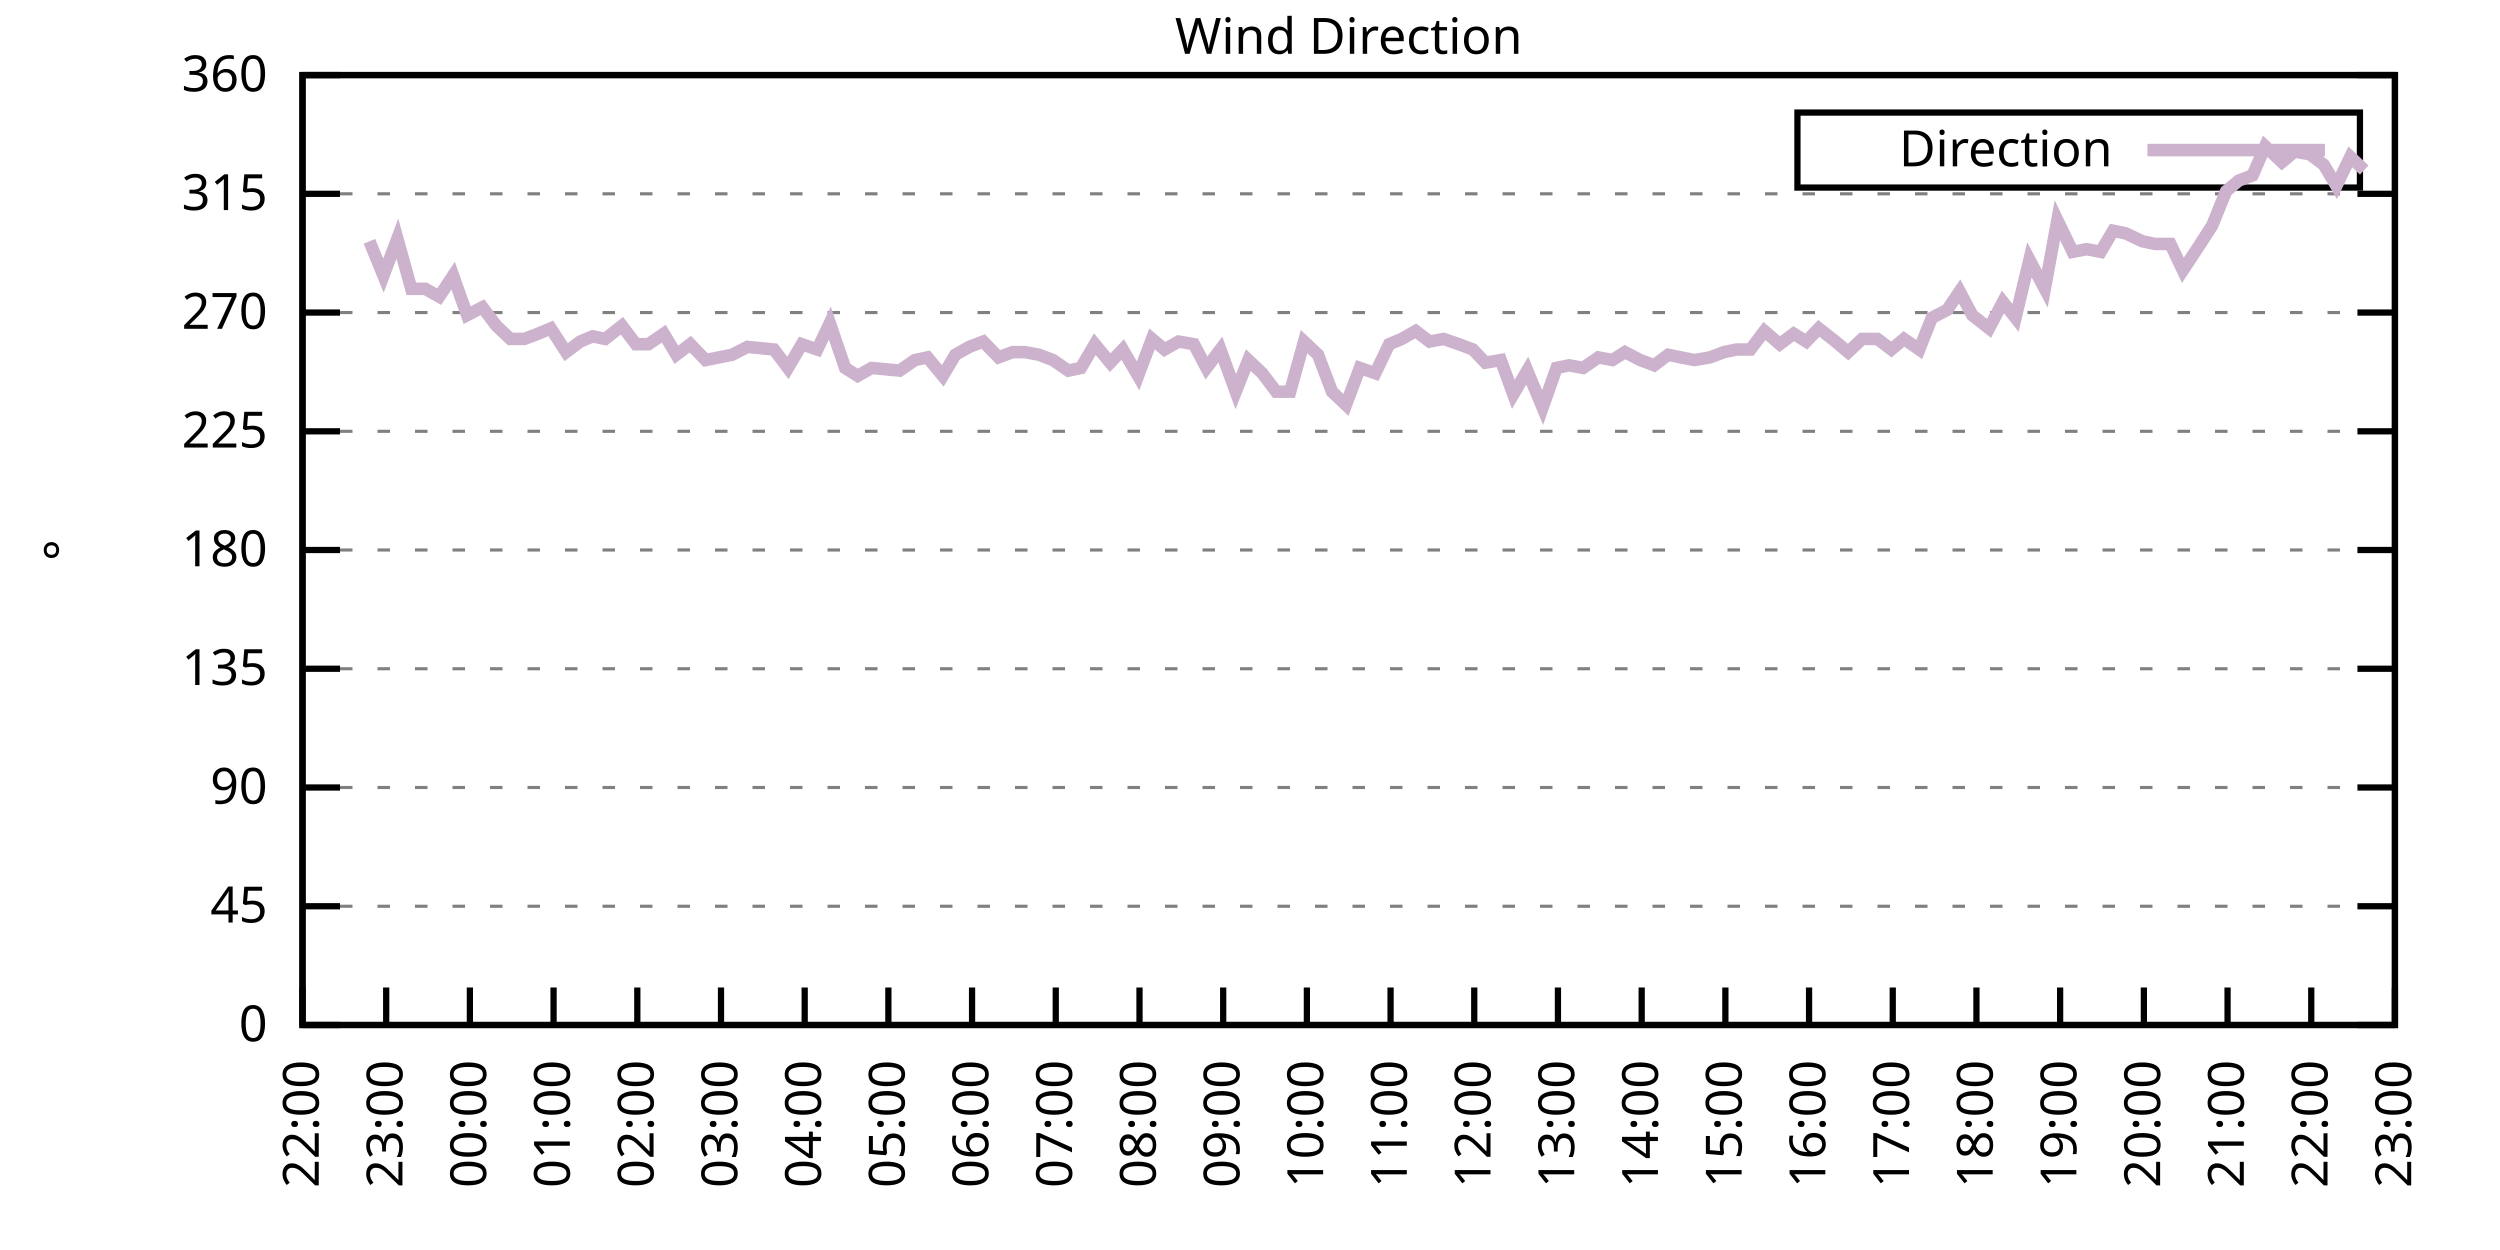
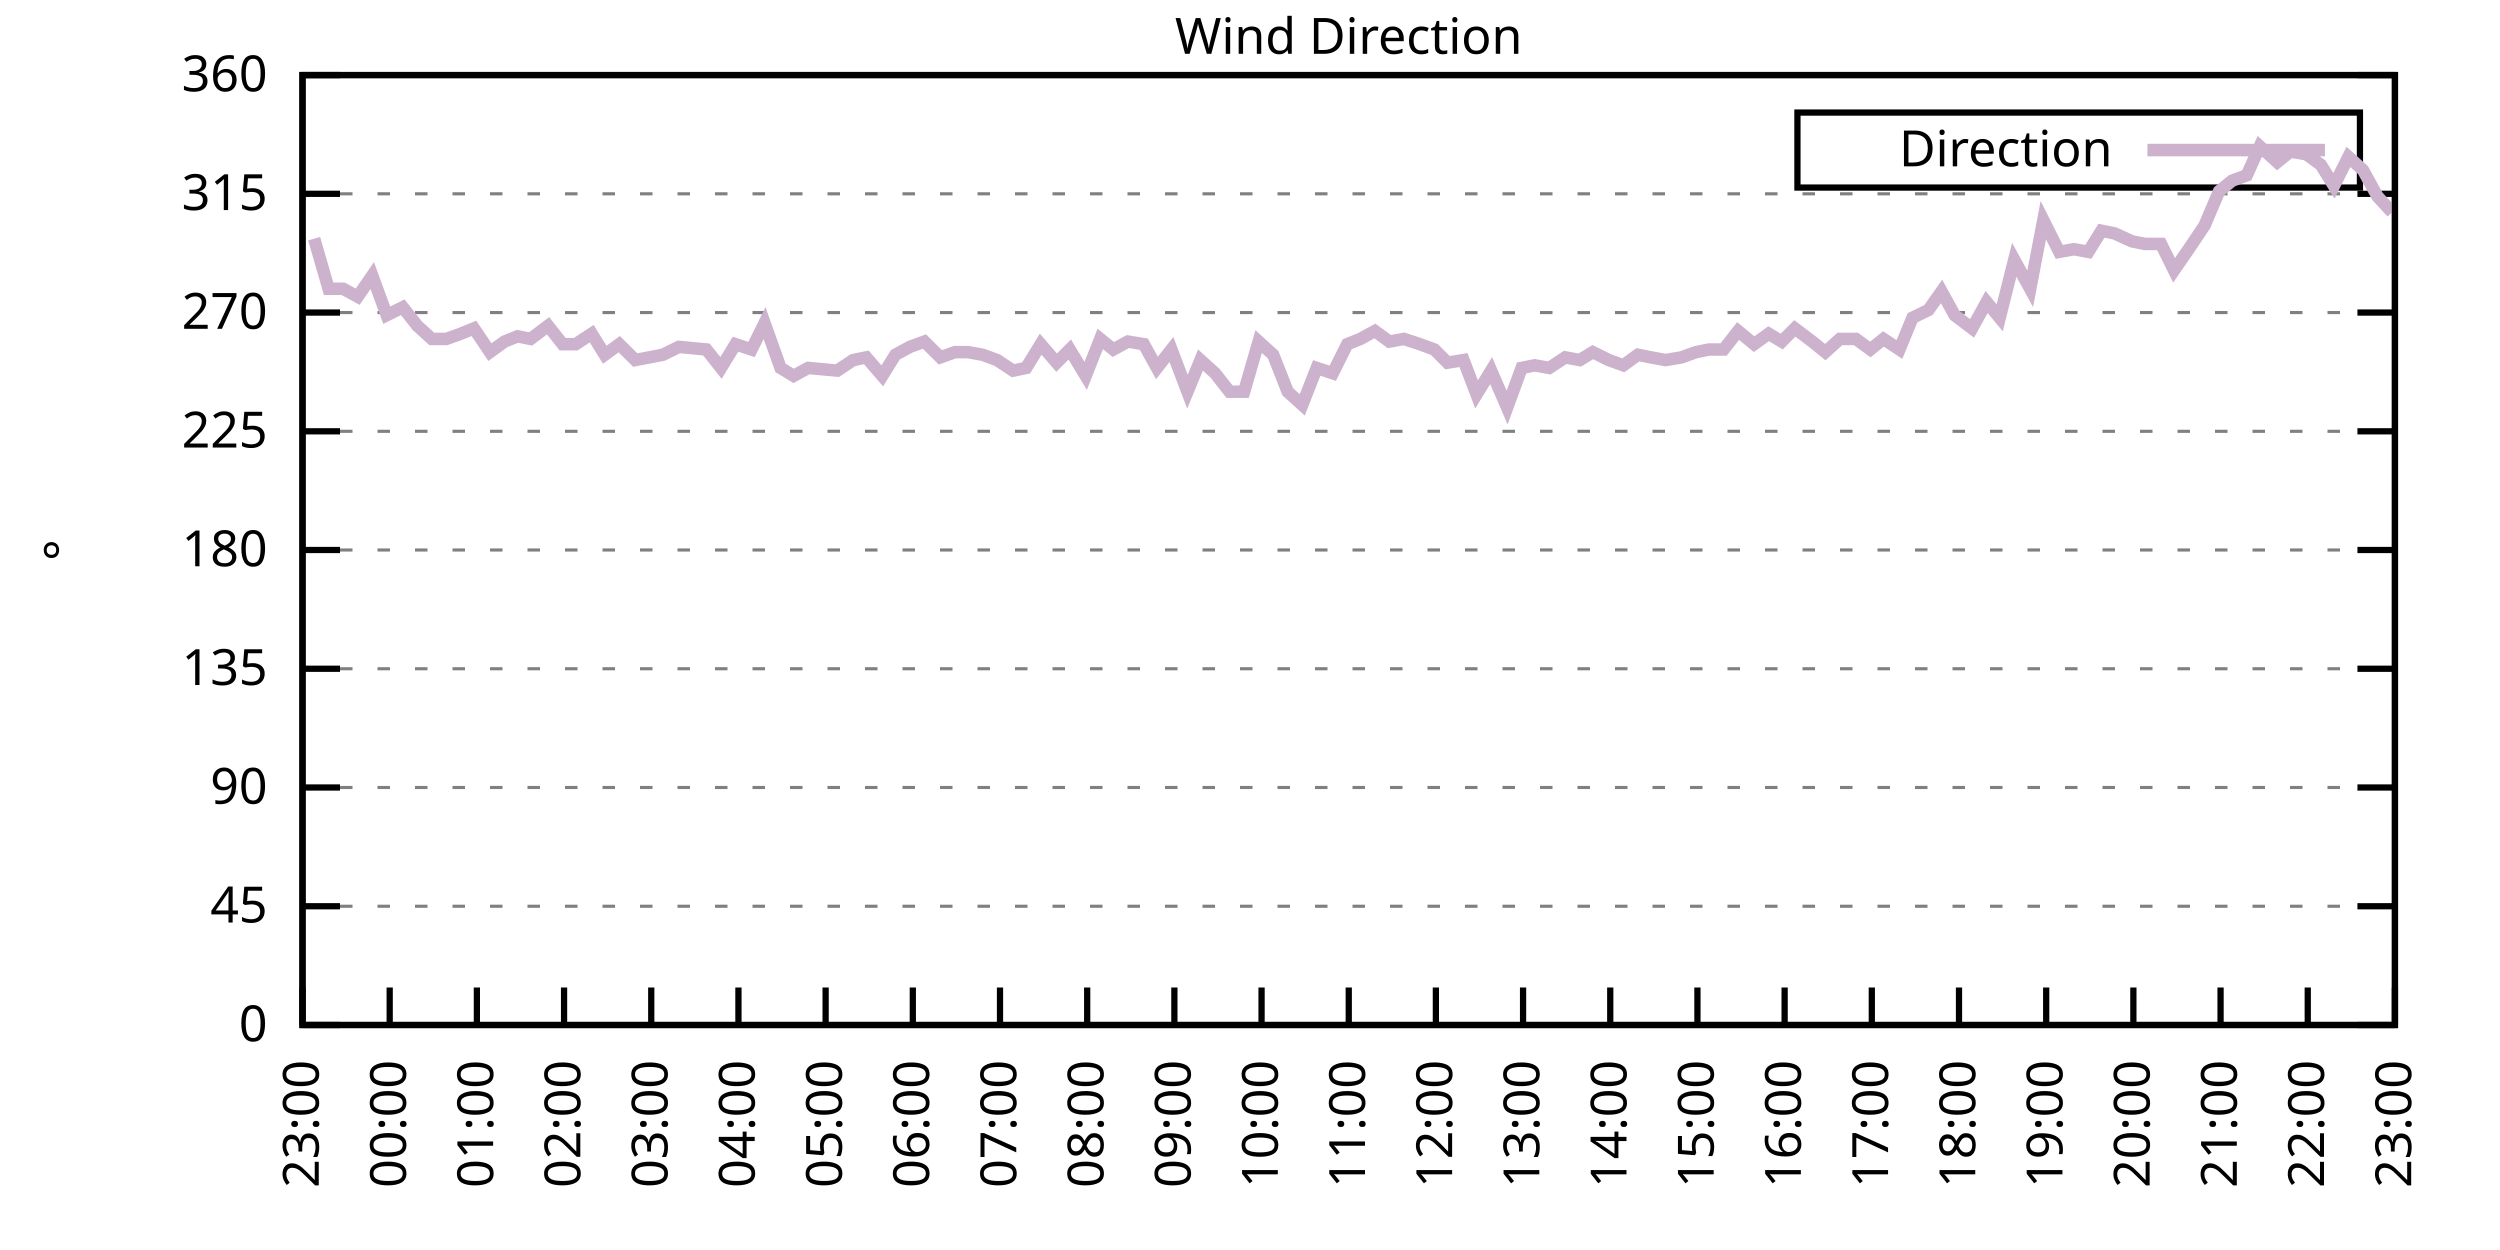
<svg xmlns="http://www.w3.org/2000/svg" xmlns:xlink="http://www.w3.org/1999/xlink" width="400" height="200" viewBox="0 0 400 200">
  <g id="gnuplot_canvas">
    <rect x="0" y="0" width="400" height="200" fill="none" />
    <defs>
      <circle id="gpDot" r="0.5" stroke-width="0.5" stroke="currentColor" />
      <path id="gpPt0" stroke-width="0.333" stroke="currentColor" d="M-1,0 h2 M0,-1 v2" />
      <path id="gpPt1" stroke-width="0.333" stroke="currentColor" d="M-1,-1 L1,1 M1,-1 L-1,1" />
      <path id="gpPt2" stroke-width="0.333" stroke="currentColor" d="M-1,0 L1,0 M0,-1 L0,1 M-1,-1 L1,1 M-1,1 L1,-1" />
      <rect id="gpPt3" stroke-width="0.333" stroke="currentColor" x="-1" y="-1" width="2" height="2" />
      <rect id="gpPt4" stroke-width="0.333" stroke="currentColor" fill="currentColor" x="-1" y="-1" width="2" height="2" />
      <circle id="gpPt5" stroke-width="0.333" stroke="currentColor" cx="0" cy="0" r="1" />
      <use xlink:href="#gpPt5" id="gpPt6" fill="currentColor" stroke="none" />
      <path id="gpPt7" stroke-width="0.333" stroke="currentColor" d="M0,-1.33 L-1.33,0.67 L1.33,0.67 z" />
      <use xlink:href="#gpPt7" id="gpPt8" fill="currentColor" stroke="none" />
      <use xlink:href="#gpPt7" id="gpPt9" stroke="currentColor" transform="rotate(180)" />
      <use xlink:href="#gpPt9" id="gpPt10" fill="currentColor" stroke="none" />
      <use xlink:href="#gpPt3" id="gpPt11" stroke="currentColor" transform="rotate(45)" />
      <use xlink:href="#gpPt11" id="gpPt12" fill="currentColor" stroke="none" />
      <path id="gpPt13" stroke-width="0.333" stroke="currentColor" d="M0,1.330 L1.265,0.411 L0.782,-1.067 L-0.782,-1.076 L-1.265,0.411 z" />
      <use xlink:href="#gpPt13" id="gpPt14" fill="currentColor" stroke="none" />
      <filter id="textbox" filterUnits="objectBoundingBox" x="0" y="0" height="1" width="1">
        <feFlood flood-color="white" flood-opacity="1" result="bgnd" />
        <feComposite in="SourceGraphic" in2="bgnd" operator="atop" />
      </filter>
      <filter id="greybox" filterUnits="objectBoundingBox" x="0" y="0" height="1" width="1">
        <feFlood flood-color="lightgrey" flood-opacity="1" result="grey" />
        <feComposite in="SourceGraphic" in2="grey" operator="atop" />
      </filter>
    </defs>
    <g fill="none" color="white" stroke="currentColor" stroke-width="1.00" stroke-linecap="butt" stroke-linejoin="miter">
</g>
    <g fill="none" color="black" stroke="currentColor" stroke-width="1.00" stroke-linecap="butt" stroke-linejoin="miter">
      <g stroke="none" shape-rendering="crispEdges">
        <polygon fill="rgb(255, 255, 255)" points="48.40,164.00 383.18,164.00 383.18,12.02 48.40,12.02 " />
      </g>
    </g>
    <g fill="none" color="black" stroke="currentColor" stroke-width="1.00" stroke-linecap="butt" stroke-linejoin="miter">
</g>
    <g fill="none" color="black" stroke="black" stroke-width="0.50" stroke-linecap="butt" stroke-linejoin="miter">
</g>
    <g fill="none" color="gray" stroke="currentColor" stroke-width="0.50" stroke-linecap="butt" stroke-linejoin="miter">
      <path stroke="gray" stroke-dasharray="2,4" class="gridline" d="M48.40,164.00 L383.19,164.00  " />
    </g>
    <g fill="none" color="gray" stroke="gray" stroke-width="1.00" stroke-linecap="butt" stroke-linejoin="miter">
</g>
    <g fill="none" color="black" stroke="currentColor" stroke-width="1.00" stroke-linecap="butt" stroke-linejoin="miter">
      <path stroke="black" d="M48.40,164.00 L54.40,164.00 M383.19,164.00 L377.19,164.00  " />
      <g transform="translate(42.80,166.60)" stroke="none" fill="black" font-family="Sans" font-size="8.00" text-anchor="end">
        <text>
          <tspan font-family="Sans"> 0</tspan>
        </text>
      </g>
    </g>
    <g fill="none" color="black" stroke="currentColor" stroke-width="1.00" stroke-linecap="butt" stroke-linejoin="miter">
</g>
    <g fill="none" color="black" stroke="black" stroke-width="0.50" stroke-linecap="butt" stroke-linejoin="miter">
</g>
    <g fill="none" color="gray" stroke="currentColor" stroke-width="0.50" stroke-linecap="butt" stroke-linejoin="miter">
      <path stroke="gray" stroke-dasharray="2,4" class="gridline" d="M48.40,145.00 L383.19,145.00  " />
    </g>
    <g fill="none" color="gray" stroke="gray" stroke-width="1.00" stroke-linecap="butt" stroke-linejoin="miter">
</g>
    <g fill="none" color="black" stroke="currentColor" stroke-width="1.00" stroke-linecap="butt" stroke-linejoin="miter">
      <path stroke="black" d="M48.40,145.00 L54.40,145.00 M383.19,145.00 L377.19,145.00  " />
      <g transform="translate(42.80,147.60)" stroke="none" fill="black" font-family="Sans" font-size="8.00" text-anchor="end">
        <text>
          <tspan font-family="Sans"> 45</tspan>
        </text>
      </g>
    </g>
    <g fill="none" color="black" stroke="currentColor" stroke-width="1.00" stroke-linecap="butt" stroke-linejoin="miter">
</g>
    <g fill="none" color="black" stroke="black" stroke-width="0.50" stroke-linecap="butt" stroke-linejoin="miter">
</g>
    <g fill="none" color="gray" stroke="currentColor" stroke-width="0.50" stroke-linecap="butt" stroke-linejoin="miter">
      <path stroke="gray" stroke-dasharray="2,4" class="gridline" d="M48.40,126.00 L383.19,126.00  " />
    </g>
    <g fill="none" color="gray" stroke="gray" stroke-width="1.00" stroke-linecap="butt" stroke-linejoin="miter">
</g>
    <g fill="none" color="black" stroke="currentColor" stroke-width="1.00" stroke-linecap="butt" stroke-linejoin="miter">
      <path stroke="black" d="M48.40,126.00 L54.40,126.00 M383.19,126.00 L377.19,126.00  " />
      <g transform="translate(42.80,128.60)" stroke="none" fill="black" font-family="Sans" font-size="8.00" text-anchor="end">
        <text>
          <tspan font-family="Sans"> 90</tspan>
        </text>
      </g>
    </g>
    <g fill="none" color="black" stroke="currentColor" stroke-width="1.00" stroke-linecap="butt" stroke-linejoin="miter">
</g>
    <g fill="none" color="black" stroke="black" stroke-width="0.50" stroke-linecap="butt" stroke-linejoin="miter">
</g>
    <g fill="none" color="gray" stroke="currentColor" stroke-width="0.50" stroke-linecap="butt" stroke-linejoin="miter">
      <path stroke="gray" stroke-dasharray="2,4" class="gridline" d="M48.40,107.00 L383.19,107.00  " />
    </g>
    <g fill="none" color="gray" stroke="gray" stroke-width="1.00" stroke-linecap="butt" stroke-linejoin="miter">
</g>
    <g fill="none" color="black" stroke="currentColor" stroke-width="1.00" stroke-linecap="butt" stroke-linejoin="miter">
      <path stroke="black" d="M48.40,107.00 L54.40,107.00 M383.19,107.00 L377.19,107.00  " />
      <g transform="translate(42.80,109.60)" stroke="none" fill="black" font-family="Sans" font-size="8.00" text-anchor="end">
        <text>
          <tspan font-family="Sans"> 135</tspan>
        </text>
      </g>
    </g>
    <g fill="none" color="black" stroke="currentColor" stroke-width="1.00" stroke-linecap="butt" stroke-linejoin="miter">
</g>
    <g fill="none" color="black" stroke="black" stroke-width="0.50" stroke-linecap="butt" stroke-linejoin="miter">
</g>
    <g fill="none" color="gray" stroke="currentColor" stroke-width="0.50" stroke-linecap="butt" stroke-linejoin="miter">
      <path stroke="gray" stroke-dasharray="2,4" class="gridline" d="M48.40,88.00 L383.19,88.00  " />
    </g>
    <g fill="none" color="gray" stroke="gray" stroke-width="1.00" stroke-linecap="butt" stroke-linejoin="miter">
</g>
    <g fill="none" color="black" stroke="currentColor" stroke-width="1.00" stroke-linecap="butt" stroke-linejoin="miter">
      <path stroke="black" d="M48.40,88.00 L54.40,88.00 M383.19,88.00 L377.19,88.00  " />
      <g transform="translate(42.80,90.60)" stroke="none" fill="black" font-family="Sans" font-size="8.00" text-anchor="end">
        <text>
          <tspan font-family="Sans"> 180</tspan>
        </text>
      </g>
    </g>
    <g fill="none" color="black" stroke="currentColor" stroke-width="1.00" stroke-linecap="butt" stroke-linejoin="miter">
</g>
    <g fill="none" color="black" stroke="black" stroke-width="0.50" stroke-linecap="butt" stroke-linejoin="miter">
</g>
    <g fill="none" color="gray" stroke="currentColor" stroke-width="0.50" stroke-linecap="butt" stroke-linejoin="miter">
      <path stroke="gray" stroke-dasharray="2,4" class="gridline" d="M48.40,69.01 L383.19,69.01  " />
    </g>
    <g fill="none" color="gray" stroke="gray" stroke-width="1.00" stroke-linecap="butt" stroke-linejoin="miter">
</g>
    <g fill="none" color="black" stroke="currentColor" stroke-width="1.00" stroke-linecap="butt" stroke-linejoin="miter">
      <path stroke="black" d="M48.40,69.01 L54.40,69.01 M383.19,69.01 L377.19,69.01  " />
      <g transform="translate(42.80,71.61)" stroke="none" fill="black" font-family="Sans" font-size="8.00" text-anchor="end">
        <text>
          <tspan font-family="Sans"> 225</tspan>
        </text>
      </g>
    </g>
    <g fill="none" color="black" stroke="currentColor" stroke-width="1.00" stroke-linecap="butt" stroke-linejoin="miter">
</g>
    <g fill="none" color="black" stroke="black" stroke-width="0.50" stroke-linecap="butt" stroke-linejoin="miter">
</g>
    <g fill="none" color="gray" stroke="currentColor" stroke-width="0.50" stroke-linecap="butt" stroke-linejoin="miter">
      <path stroke="gray" stroke-dasharray="2,4" class="gridline" d="M48.40,50.01 L383.19,50.01  " />
    </g>
    <g fill="none" color="gray" stroke="gray" stroke-width="1.00" stroke-linecap="butt" stroke-linejoin="miter">
</g>
    <g fill="none" color="black" stroke="currentColor" stroke-width="1.00" stroke-linecap="butt" stroke-linejoin="miter">
      <path stroke="black" d="M48.40,50.01 L54.40,50.01 M383.19,50.01 L377.19,50.01  " />
      <g transform="translate(42.80,52.61)" stroke="none" fill="black" font-family="Sans" font-size="8.00" text-anchor="end">
        <text>
          <tspan font-family="Sans"> 270</tspan>
        </text>
      </g>
    </g>
    <g fill="none" color="black" stroke="currentColor" stroke-width="1.00" stroke-linecap="butt" stroke-linejoin="miter">
</g>
    <g fill="none" color="black" stroke="black" stroke-width="0.50" stroke-linecap="butt" stroke-linejoin="miter">
</g>
    <g fill="none" color="gray" stroke="currentColor" stroke-width="0.50" stroke-linecap="butt" stroke-linejoin="miter">
      <path stroke="gray" stroke-dasharray="2,4" class="gridline" d="M48.40,31.01 L383.19,31.01  " />
    </g>
    <g fill="none" color="gray" stroke="gray" stroke-width="1.00" stroke-linecap="butt" stroke-linejoin="miter">
</g>
    <g fill="none" color="black" stroke="currentColor" stroke-width="1.00" stroke-linecap="butt" stroke-linejoin="miter">
      <path stroke="black" d="M48.40,31.01 L54.40,31.01 M383.19,31.01 L377.19,31.01  " />
      <g transform="translate(42.80,33.61)" stroke="none" fill="black" font-family="Sans" font-size="8.00" text-anchor="end">
        <text>
          <tspan font-family="Sans"> 315</tspan>
        </text>
      </g>
    </g>
    <g fill="none" color="black" stroke="currentColor" stroke-width="1.00" stroke-linecap="butt" stroke-linejoin="miter">
</g>
    <g fill="none" color="black" stroke="black" stroke-width="0.50" stroke-linecap="butt" stroke-linejoin="miter">
</g>
    <g fill="none" color="gray" stroke="currentColor" stroke-width="0.50" stroke-linecap="butt" stroke-linejoin="miter">
      <path stroke="gray" stroke-dasharray="2,4" class="gridline" d="M48.40,12.01 L383.19,12.01  " />
    </g>
    <g fill="none" color="gray" stroke="gray" stroke-width="1.00" stroke-linecap="butt" stroke-linejoin="miter">
</g>
    <g fill="none" color="black" stroke="currentColor" stroke-width="1.00" stroke-linecap="butt" stroke-linejoin="miter">
      <path stroke="black" d="M48.40,12.01 L54.40,12.01 M383.19,12.01 L377.19,12.01  " />
      <g transform="translate(42.80,14.61)" stroke="none" fill="black" font-family="Sans" font-size="8.00" text-anchor="end">
        <text>
          <tspan font-family="Sans"> 360</tspan>
        </text>
      </g>
    </g>
    <g fill="none" color="black" stroke="currentColor" stroke-width="1.00" stroke-linecap="butt" stroke-linejoin="miter">
      <path stroke="black" d="M48.40,164.00 L48.40,158.00  " />
      <g transform="translate(51.00,169.60) rotate(270.00)" stroke="none" fill="black" font-family="Sans" font-size="8.00" text-anchor="end">
        <text>
-           <tspan font-family="Sans">22:00</tspan>
-         </text>
-       </g>
-     </g>
-     <g fill="none" color="black" stroke="currentColor" stroke-width="1.00" stroke-linecap="butt" stroke-linejoin="miter">
-       <path stroke="black" d="M61.79,164.00 L61.79,158.00  " />
-       <g transform="translate(64.39,169.60) rotate(270.00)" stroke="none" fill="black" font-family="Sans" font-size="8.00" text-anchor="end">
-         <text>
          <tspan font-family="Sans">23:00</tspan>
        </text>
      </g>
    </g>
    <g fill="none" color="black" stroke="currentColor" stroke-width="1.00" stroke-linecap="butt" stroke-linejoin="miter">
-       <path stroke="black" d="M75.18,164.00 L75.18,158.00  " />
-       <g transform="translate(77.78,169.60) rotate(270.00)" stroke="none" fill="black" font-family="Sans" font-size="8.00" text-anchor="end">
+       <path stroke="black" d="M62.35,164.00 L62.35,158.00  " />
+       <g transform="translate(64.95,169.60) rotate(270.00)" stroke="none" fill="black" font-family="Sans" font-size="8.00" text-anchor="end">
        <text>
          <tspan font-family="Sans">00:00</tspan>
        </text>
      </g>
    </g>
    <g fill="none" color="black" stroke="currentColor" stroke-width="1.00" stroke-linecap="butt" stroke-linejoin="miter">
-       <path stroke="black" d="M88.57,164.00 L88.57,158.00  " />
-       <g transform="translate(91.17,169.60) rotate(270.00)" stroke="none" fill="black" font-family="Sans" font-size="8.00" text-anchor="end">
+       <path stroke="black" d="M76.30,164.00 L76.30,158.00  " />
+       <g transform="translate(78.90,169.60) rotate(270.00)" stroke="none" fill="black" font-family="Sans" font-size="8.00" text-anchor="end">
        <text>
          <tspan font-family="Sans">01:00</tspan>
        </text>
      </g>
    </g>
    <g fill="none" color="black" stroke="currentColor" stroke-width="1.00" stroke-linecap="butt" stroke-linejoin="miter">
-       <path stroke="black" d="M101.97,164.00 L101.97,158.00  " />
-       <g transform="translate(104.57,169.60) rotate(270.00)" stroke="none" fill="black" font-family="Sans" font-size="8.00" text-anchor="end">
+       <path stroke="black" d="M90.25,164.00 L90.25,158.00  " />
+       <g transform="translate(92.85,169.60) rotate(270.00)" stroke="none" fill="black" font-family="Sans" font-size="8.00" text-anchor="end">
        <text>
          <tspan font-family="Sans">02:00</tspan>
        </text>
      </g>
    </g>
    <g fill="none" color="black" stroke="currentColor" stroke-width="1.00" stroke-linecap="butt" stroke-linejoin="miter">
-       <path stroke="black" d="M115.36,164.00 L115.36,158.00  " />
-       <g transform="translate(117.96,169.60) rotate(270.00)" stroke="none" fill="black" font-family="Sans" font-size="8.00" text-anchor="end">
+       <path stroke="black" d="M104.20,164.00 L104.20,158.00  " />
+       <g transform="translate(106.80,169.60) rotate(270.00)" stroke="none" fill="black" font-family="Sans" font-size="8.00" text-anchor="end">
        <text>
          <tspan font-family="Sans">03:00</tspan>
        </text>
      </g>
    </g>
    <g fill="none" color="black" stroke="currentColor" stroke-width="1.00" stroke-linecap="butt" stroke-linejoin="miter">
-       <path stroke="black" d="M128.75,164.00 L128.75,158.00  " />
-       <g transform="translate(131.35,169.60) rotate(270.00)" stroke="none" fill="black" font-family="Sans" font-size="8.00" text-anchor="end">
+       <path stroke="black" d="M118.15,164.00 L118.15,158.00  " />
+       <g transform="translate(120.75,169.60) rotate(270.00)" stroke="none" fill="black" font-family="Sans" font-size="8.00" text-anchor="end">
        <text>
          <tspan font-family="Sans">04:00</tspan>
        </text>
      </g>
    </g>
    <g fill="none" color="black" stroke="currentColor" stroke-width="1.00" stroke-linecap="butt" stroke-linejoin="miter">
-       <path stroke="black" d="M142.14,164.00 L142.14,158.00  " />
-       <g transform="translate(144.74,169.60) rotate(270.00)" stroke="none" fill="black" font-family="Sans" font-size="8.00" text-anchor="end">
+       <path stroke="black" d="M132.10,164.00 L132.10,158.00  " />
+       <g transform="translate(134.70,169.60) rotate(270.00)" stroke="none" fill="black" font-family="Sans" font-size="8.00" text-anchor="end">
        <text>
          <tspan font-family="Sans">05:00</tspan>
        </text>
      </g>
    </g>
    <g fill="none" color="black" stroke="currentColor" stroke-width="1.00" stroke-linecap="butt" stroke-linejoin="miter">
-       <path stroke="black" d="M155.53,164.00 L155.53,158.00  " />
-       <g transform="translate(158.13,169.60) rotate(270.00)" stroke="none" fill="black" font-family="Sans" font-size="8.00" text-anchor="end">
+       <path stroke="black" d="M146.05,164.00 L146.05,158.00  " />
+       <g transform="translate(148.65,169.60) rotate(270.00)" stroke="none" fill="black" font-family="Sans" font-size="8.00" text-anchor="end">
        <text>
          <tspan font-family="Sans">06:00</tspan>
        </text>
      </g>
    </g>
    <g fill="none" color="black" stroke="currentColor" stroke-width="1.00" stroke-linecap="butt" stroke-linejoin="miter">
-       <path stroke="black" d="M168.92,164.00 L168.92,158.00  " />
-       <g transform="translate(171.52,169.60) rotate(270.00)" stroke="none" fill="black" font-family="Sans" font-size="8.00" text-anchor="end">
+       <path stroke="black" d="M160.00,164.00 L160.00,158.00  " />
+       <g transform="translate(162.60,169.60) rotate(270.00)" stroke="none" fill="black" font-family="Sans" font-size="8.00" text-anchor="end">
        <text>
          <tspan font-family="Sans">07:00</tspan>
        </text>
      </g>
    </g>
    <g fill="none" color="black" stroke="currentColor" stroke-width="1.00" stroke-linecap="butt" stroke-linejoin="miter">
-       <path stroke="black" d="M182.32,164.00 L182.32,158.00  " />
-       <g transform="translate(184.92,169.60) rotate(270.00)" stroke="none" fill="black" font-family="Sans" font-size="8.00" text-anchor="end">
+       <path stroke="black" d="M173.95,164.00 L173.95,158.00  " />
+       <g transform="translate(176.55,169.60) rotate(270.00)" stroke="none" fill="black" font-family="Sans" font-size="8.00" text-anchor="end">
        <text>
          <tspan font-family="Sans">08:00</tspan>
        </text>
      </g>
    </g>
    <g fill="none" color="black" stroke="currentColor" stroke-width="1.00" stroke-linecap="butt" stroke-linejoin="miter">
-       <path stroke="black" d="M195.71,164.00 L195.71,158.00  " />
-       <g transform="translate(198.31,169.60) rotate(270.00)" stroke="none" fill="black" font-family="Sans" font-size="8.00" text-anchor="end">
+       <path stroke="black" d="M187.90,164.00 L187.90,158.00  " />
+       <g transform="translate(190.50,169.60) rotate(270.00)" stroke="none" fill="black" font-family="Sans" font-size="8.00" text-anchor="end">
        <text>
          <tspan font-family="Sans">09:00</tspan>
        </text>
      </g>
    </g>
    <g fill="none" color="black" stroke="currentColor" stroke-width="1.00" stroke-linecap="butt" stroke-linejoin="miter">
-       <path stroke="black" d="M209.10,164.00 L209.10,158.00  " />
-       <g transform="translate(211.70,169.60) rotate(270.00)" stroke="none" fill="black" font-family="Sans" font-size="8.00" text-anchor="end">
+       <path stroke="black" d="M201.85,164.00 L201.85,158.00  " />
+       <g transform="translate(204.45,169.60) rotate(270.00)" stroke="none" fill="black" font-family="Sans" font-size="8.00" text-anchor="end">
        <text>
          <tspan font-family="Sans">10:00</tspan>
        </text>
      </g>
    </g>
    <g fill="none" color="black" stroke="currentColor" stroke-width="1.00" stroke-linecap="butt" stroke-linejoin="miter">
-       <path stroke="black" d="M222.49,164.00 L222.49,158.00  " />
-       <g transform="translate(225.09,169.60) rotate(270.00)" stroke="none" fill="black" font-family="Sans" font-size="8.00" text-anchor="end">
+       <path stroke="black" d="M215.80,164.00 L215.80,158.00  " />
+       <g transform="translate(218.40,169.60) rotate(270.00)" stroke="none" fill="black" font-family="Sans" font-size="8.00" text-anchor="end">
        <text>
          <tspan font-family="Sans">11:00</tspan>
        </text>
      </g>
    </g>
    <g fill="none" color="black" stroke="currentColor" stroke-width="1.00" stroke-linecap="butt" stroke-linejoin="miter">
-       <path stroke="black" d="M235.88,164.00 L235.88,158.00  " />
-       <g transform="translate(238.48,169.60) rotate(270.00)" stroke="none" fill="black" font-family="Sans" font-size="8.00" text-anchor="end">
+       <path stroke="black" d="M229.74,164.00 L229.74,158.00  " />
+       <g transform="translate(232.34,169.60) rotate(270.00)" stroke="none" fill="black" font-family="Sans" font-size="8.00" text-anchor="end">
        <text>
          <tspan font-family="Sans">12:00</tspan>
        </text>
      </g>
    </g>
    <g fill="none" color="black" stroke="currentColor" stroke-width="1.00" stroke-linecap="butt" stroke-linejoin="miter">
-       <path stroke="black" d="M249.27,164.00 L249.27,158.00  " />
-       <g transform="translate(251.87,169.60) rotate(270.00)" stroke="none" fill="black" font-family="Sans" font-size="8.00" text-anchor="end">
+       <path stroke="black" d="M243.69,164.00 L243.69,158.00  " />
+       <g transform="translate(246.29,169.60) rotate(270.00)" stroke="none" fill="black" font-family="Sans" font-size="8.00" text-anchor="end">
        <text>
          <tspan font-family="Sans">13:00</tspan>
        </text>
      </g>
    </g>
    <g fill="none" color="black" stroke="currentColor" stroke-width="1.00" stroke-linecap="butt" stroke-linejoin="miter">
-       <path stroke="black" d="M262.67,164.00 L262.67,158.00  " />
-       <g transform="translate(265.27,169.60) rotate(270.00)" stroke="none" fill="black" font-family="Sans" font-size="8.00" text-anchor="end">
+       <path stroke="black" d="M257.64,164.00 L257.64,158.00  " />
+       <g transform="translate(260.24,169.60) rotate(270.00)" stroke="none" fill="black" font-family="Sans" font-size="8.00" text-anchor="end">
        <text>
          <tspan font-family="Sans">14:00</tspan>
        </text>
      </g>
    </g>
    <g fill="none" color="black" stroke="currentColor" stroke-width="1.00" stroke-linecap="butt" stroke-linejoin="miter">
-       <path stroke="black" d="M276.06,164.00 L276.06,158.00  " />
-       <g transform="translate(278.66,169.60) rotate(270.00)" stroke="none" fill="black" font-family="Sans" font-size="8.00" text-anchor="end">
+       <path stroke="black" d="M271.59,164.00 L271.59,158.00  " />
+       <g transform="translate(274.19,169.60) rotate(270.00)" stroke="none" fill="black" font-family="Sans" font-size="8.00" text-anchor="end">
        <text>
          <tspan font-family="Sans">15:00</tspan>
        </text>
      </g>
    </g>
    <g fill="none" color="black" stroke="currentColor" stroke-width="1.00" stroke-linecap="butt" stroke-linejoin="miter">
-       <path stroke="black" d="M289.45,164.00 L289.45,158.00  " />
-       <g transform="translate(292.05,169.60) rotate(270.00)" stroke="none" fill="black" font-family="Sans" font-size="8.00" text-anchor="end">
+       <path stroke="black" d="M285.54,164.00 L285.54,158.00  " />
+       <g transform="translate(288.14,169.60) rotate(270.00)" stroke="none" fill="black" font-family="Sans" font-size="8.00" text-anchor="end">
        <text>
          <tspan font-family="Sans">16:00</tspan>
        </text>
      </g>
    </g>
    <g fill="none" color="black" stroke="currentColor" stroke-width="1.00" stroke-linecap="butt" stroke-linejoin="miter">
-       <path stroke="black" d="M302.84,164.00 L302.84,158.00  " />
-       <g transform="translate(305.44,169.60) rotate(270.00)" stroke="none" fill="black" font-family="Sans" font-size="8.00" text-anchor="end">
+       <path stroke="black" d="M299.49,164.00 L299.49,158.00  " />
+       <g transform="translate(302.09,169.60) rotate(270.00)" stroke="none" fill="black" font-family="Sans" font-size="8.00" text-anchor="end">
        <text>
          <tspan font-family="Sans">17:00</tspan>
        </text>
      </g>
    </g>
    <g fill="none" color="black" stroke="currentColor" stroke-width="1.00" stroke-linecap="butt" stroke-linejoin="miter">
-       <path stroke="black" d="M316.23,164.00 L316.23,158.00  " />
-       <g transform="translate(318.83,169.60) rotate(270.00)" stroke="none" fill="black" font-family="Sans" font-size="8.00" text-anchor="end">
+       <path stroke="black" d="M313.44,164.00 L313.44,158.00  " />
+       <g transform="translate(316.04,169.60) rotate(270.00)" stroke="none" fill="black" font-family="Sans" font-size="8.00" text-anchor="end">
        <text>
          <tspan font-family="Sans">18:00</tspan>
        </text>
      </g>
    </g>
    <g fill="none" color="black" stroke="currentColor" stroke-width="1.00" stroke-linecap="butt" stroke-linejoin="miter">
-       <path stroke="black" d="M329.62,164.00 L329.62,158.00  " />
-       <g transform="translate(332.22,169.60) rotate(270.00)" stroke="none" fill="black" font-family="Sans" font-size="8.00" text-anchor="end">
+       <path stroke="black" d="M327.39,164.00 L327.39,158.00  " />
+       <g transform="translate(329.99,169.60) rotate(270.00)" stroke="none" fill="black" font-family="Sans" font-size="8.00" text-anchor="end">
        <text>
          <tspan font-family="Sans">19:00</tspan>
        </text>
      </g>
    </g>
    <g fill="none" color="black" stroke="currentColor" stroke-width="1.00" stroke-linecap="butt" stroke-linejoin="miter">
-       <path stroke="black" d="M343.02,164.00 L343.02,158.00  " />
-       <g transform="translate(345.62,169.60) rotate(270.00)" stroke="none" fill="black" font-family="Sans" font-size="8.00" text-anchor="end">
+       <path stroke="black" d="M341.34,164.00 L341.34,158.00  " />
+       <g transform="translate(343.94,169.60) rotate(270.00)" stroke="none" fill="black" font-family="Sans" font-size="8.00" text-anchor="end">
        <text>
          <tspan font-family="Sans">20:00</tspan>
        </text>
      </g>
    </g>
    <g fill="none" color="black" stroke="currentColor" stroke-width="1.00" stroke-linecap="butt" stroke-linejoin="miter">
-       <path stroke="black" d="M356.41,164.00 L356.41,158.00  " />
-       <g transform="translate(359.01,169.60) rotate(270.00)" stroke="none" fill="black" font-family="Sans" font-size="8.00" text-anchor="end">
+       <path stroke="black" d="M355.29,164.00 L355.29,158.00  " />
+       <g transform="translate(357.89,169.60) rotate(270.00)" stroke="none" fill="black" font-family="Sans" font-size="8.00" text-anchor="end">
        <text>
          <tspan font-family="Sans">21:00</tspan>
        </text>
      </g>
    </g>
    <g fill="none" color="black" stroke="currentColor" stroke-width="1.00" stroke-linecap="butt" stroke-linejoin="miter">
-       <path stroke="black" d="M369.80,164.00 L369.80,158.00  " />
-       <g transform="translate(372.40,169.60) rotate(270.00)" stroke="none" fill="black" font-family="Sans" font-size="8.00" text-anchor="end">
+       <path stroke="black" d="M369.24,164.00 L369.24,158.00  " />
+       <g transform="translate(371.84,169.60) rotate(270.00)" stroke="none" fill="black" font-family="Sans" font-size="8.00" text-anchor="end">
        <text>
          <tspan font-family="Sans">22:00</tspan>
        </text>
      </g>
    </g>
    <g fill="none" color="black" stroke="currentColor" stroke-width="1.00" stroke-linecap="butt" stroke-linejoin="miter">
      <path stroke="black" d="M383.19,164.00 L383.19,158.00  " />
      <g transform="translate(385.79,169.60) rotate(270.00)" stroke="none" fill="black" font-family="Sans" font-size="8.00" text-anchor="end">
        <text>
          <tspan font-family="Sans">23:00</tspan>
        </text>
      </g>
    </g>
    <g fill="none" color="black" stroke="currentColor" stroke-width="1.00" stroke-linecap="butt" stroke-linejoin="miter">
</g>
    <g fill="none" color="black" stroke="currentColor" stroke-width="1.00" stroke-linecap="butt" stroke-linejoin="miter">
      <path stroke="black" d="M48.40,12.01 L48.40,164.00 L383.19,164.00 L383.19,12.01 L48.40,12.01 Z  " />
    </g>
    <g fill="none" color="black" stroke="currentColor" stroke-width="1.00" stroke-linecap="butt" stroke-linejoin="miter">
</g>
    <g fill="none" color="black" stroke="currentColor" stroke-width="1.00" stroke-linecap="butt" stroke-linejoin="miter">
      <path stroke="black" d="M287.59,30.01 L287.59,18.01 L377.59,18.01 L377.59,30.01 L287.59,30.01 Z  " />
    </g>
    <g id="Wind_direction_plot_1">
      <g fill="none" color="white" stroke="black" stroke-width="2.00" stroke-linecap="butt" stroke-linejoin="miter">
</g>
      <g fill="none" color="black" stroke="currentColor" stroke-width="2.00" stroke-linecap="butt" stroke-linejoin="miter">
        <g transform="translate(337.99,26.61)" stroke="none" fill="black" font-family="Sans" font-size="8.00" text-anchor="end">
          <text>
            <tspan font-family="Sans">Direction</tspan>
          </text>
        </g>
      </g>
      <g fill="none" color="black" stroke="currentColor" stroke-width="2.00" stroke-linecap="butt" stroke-linejoin="miter">
-         <path stroke="rgb(204, 178, 204)" d="M343.59,24.01 L371.99,24.01 M59.11,38.61 L61.35,44.10 L63.58,38.19 L65.81,46.21 L68.04,46.21 L70.27,47.47   L72.50,44.10 L74.74,50.43 L77.19,49.16 L79.42,52.12 L81.66,54.23 L83.89,54.23 L86.12,53.39 L88.13,52.54   L90.58,56.34 L92.82,54.65 L94.82,53.81 L96.83,54.23 L99.51,52.12 L101.74,55.07 L103.75,55.07 L106.21,53.39   L108.22,56.76 L110.45,55.07 L112.90,57.61 L117.14,56.76 L119.60,55.50 L123.84,55.92 L126.07,58.87 L128.30,55.07   L130.76,55.92 L132.77,51.70 L135.22,58.87 L137.23,60.14 L139.46,58.87 L143.93,59.30 L146.38,57.61 L148.39,57.18   L150.85,60.14 L152.85,56.76 L155.09,55.50 L157.32,54.65 L159.77,57.18 L162.01,56.34 L164.01,56.34 L166.25,56.76   L168.48,57.61 L170.93,59.30 L172.94,58.87 L175.17,55.07 L177.63,58.03 L179.64,55.92 L182.09,60.14 L184.32,54.23   L186.33,55.92 L188.57,54.65 L191.02,55.07 L193.03,58.87 L195.26,55.92 L197.72,62.67 L199.73,57.61 L201.96,59.72   L204.19,62.67 L206.42,62.67 L208.65,54.65 L210.88,56.76 L213.12,62.67 L215.35,64.78 L217.58,58.87 L220.04,59.72   L222.27,55.07 L224.28,54.23 L226.51,52.96 L228.74,54.65 L230.97,54.23 L233.43,55.07 L235.66,55.92 L237.67,58.03   L240.12,57.61 L242.13,63.10 L244.36,59.30 L246.82,65.21 L249.05,58.87 L251.06,58.45 L253.29,58.87 L255.75,57.18   L257.98,57.61 L259.99,56.34 L262.44,57.61 L264.67,58.45 L266.91,56.76 L268.92,57.18 L271.15,57.61 L273.60,57.18   L275.83,56.34 L277.84,55.92 L280.07,55.92 L282.31,52.96 L284.76,55.07 L286.99,53.39 L289.00,54.65 L291.01,52.54   L293.69,54.65 L295.70,56.34 L297.93,54.23 L300.39,54.23 L302.62,55.92 L304.63,54.23 L307.08,55.92 L309.09,50.85   L311.54,49.59 L313.55,46.63 L315.56,50.43 L318.24,52.54 L320.47,48.32 L322.48,50.85 L324.71,41.56 L327.17,46.21   L329.18,35.23 L331.63,40.30 L333.86,39.87 L336.10,40.30 L338.10,36.92 L340.11,37.34 L342.79,38.61 L344.80,39.03   L347.26,39.03 L349.26,43.25 L351.50,39.87 L353.95,36.08 L356.18,30.59 L358.19,28.90 L360.42,28.05 L362.43,23.41   L365.11,25.94 L367.12,24.25 L369.58,24.68 L371.81,26.36 L373.82,29.74 L376.05,25.10 L378.28,27.21  " />
+         <path stroke="rgb(204, 178, 204)" d="M343.59,24.01 L371.99,24.01 M50.26,38.19 L52.58,46.21 L54.91,46.21 L57.23,47.47 L59.56,44.10 L61.88,50.43   L64.44,49.16 L66.77,52.12 L69.09,54.23 L71.42,54.23 L73.74,53.39 L75.83,52.54 L78.39,56.34 L80.72,54.65   L82.81,53.81 L84.90,54.23 L87.69,52.12 L90.02,55.07 L92.11,55.07 L94.67,53.39 L96.76,56.76 L99.08,55.07   L101.64,57.61 L106.06,56.76 L108.62,55.50 L113.03,55.92 L115.36,58.87 L117.68,55.07 L120.24,55.92 L122.33,51.70   L124.89,58.87 L126.98,60.14 L129.31,58.87 L133.96,59.30 L136.51,57.61 L138.61,57.18 L141.16,60.14 L143.26,56.76   L145.58,55.50 L147.91,54.65 L150.46,57.18 L152.79,56.34 L154.88,56.34 L157.21,56.76 L159.53,57.61 L162.09,59.30   L164.18,58.87 L166.51,55.07 L169.06,58.03 L171.16,55.92 L173.71,60.14 L176.04,54.23 L178.13,55.92 L180.46,54.65   L183.01,55.07 L185.11,58.87 L187.43,55.92 L189.99,62.67 L192.08,57.61 L194.41,59.72 L196.73,62.67 L199.06,62.67   L201.38,54.65 L203.71,56.76 L206.03,62.67 L208.36,64.78 L210.68,58.87 L213.24,59.72 L215.56,55.07 L217.65,54.23   L219.98,52.96 L222.30,54.65 L224.63,54.23 L227.19,55.07 L229.51,55.92 L231.60,58.03 L234.16,57.61 L236.25,63.10   L238.58,59.30 L241.14,65.21 L243.46,58.87 L245.55,58.45 L247.88,58.87 L250.44,57.18 L252.76,57.61 L254.85,56.34   L257.41,57.61 L259.74,58.45 L262.06,56.76 L264.15,57.18 L266.48,57.61 L269.04,57.18 L271.36,56.34 L273.45,55.92   L275.78,55.92 L278.10,52.96 L280.66,55.07 L282.99,53.39 L285.08,54.65 L287.17,52.54 L289.96,54.65 L292.05,56.34   L294.38,54.23 L296.94,54.23 L299.26,55.92 L301.35,54.23 L303.91,55.92 L306.00,50.85 L308.56,49.59 L310.65,46.63   L312.74,50.43 L315.53,52.54 L317.86,48.32 L319.95,50.85 L322.28,41.56 L324.83,46.21 L326.93,35.23 L329.48,40.30   L331.81,39.87 L334.13,40.30 L336.23,36.92 L338.32,37.34 L341.11,38.61 L343.20,39.03 L345.76,39.03 L347.85,43.25   L350.18,39.87 L352.73,36.08 L355.06,30.59 L357.15,28.90 L359.48,28.05 L361.57,23.41 L364.36,25.94 L366.45,24.25   L369.01,24.68 L371.33,26.36 L373.43,29.74 L375.75,25.10 L378.08,27.21 L380.40,31.43 L382.73,33.96  " />
      </g>
    </g>
    <g fill="none" color="black" stroke="currentColor" stroke-width="2.00" stroke-linecap="butt" stroke-linejoin="miter">
</g>
    <g fill="none" color="black" stroke="black" stroke-width="1.00" stroke-linecap="butt" stroke-linejoin="miter">
</g>
    <g fill="none" color="black" stroke="currentColor" stroke-width="1.00" stroke-linecap="butt" stroke-linejoin="miter">
      <path stroke="black" d="M48.40,12.01 L48.40,164.00 L383.19,164.00 L383.19,12.01 L48.40,12.01 Z  " />
      <g transform="translate(12.80,88.01) rotate(270.00)" stroke="none" fill="black" font-family="Sans" font-size="8.00" text-anchor="middle">
        <text>
          <tspan font-family="Sans">°</tspan>
        </text>
      </g>
    </g>
    <g fill="none" color="black" stroke="currentColor" stroke-width="1.00" stroke-linecap="butt" stroke-linejoin="miter">
</g>
    <g fill="none" color="black" stroke="currentColor" stroke-width="1.00" stroke-linecap="butt" stroke-linejoin="miter">
      <g transform="translate(215.79,8.61)" stroke="none" fill="black" font-family="Sans" font-size="8.00" text-anchor="middle">
        <text>
          <tspan font-family="Sans">Wind Direction</tspan>
        </text>
      </g>
    </g>
    <g fill="none" color="black" stroke="currentColor" stroke-width="1.00" stroke-linecap="butt" stroke-linejoin="miter">
</g>
  </g>
</svg>
